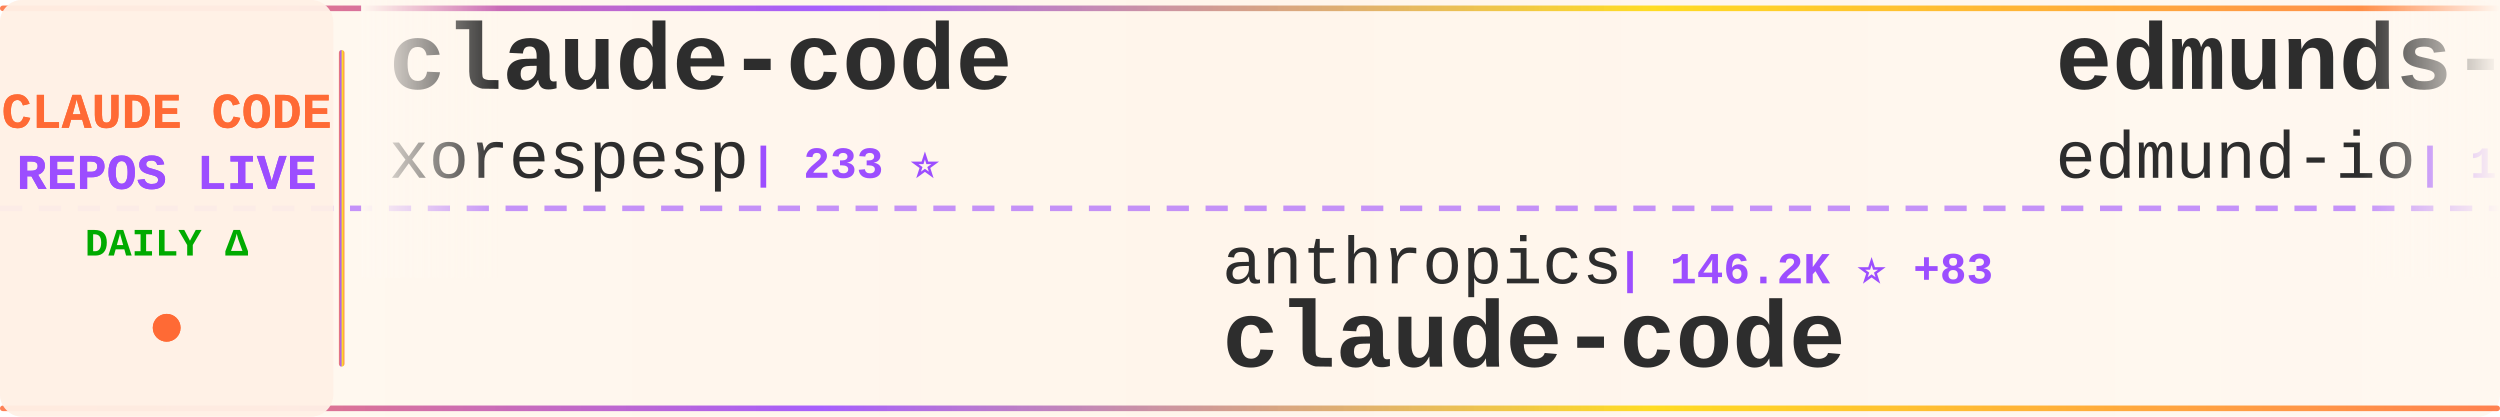
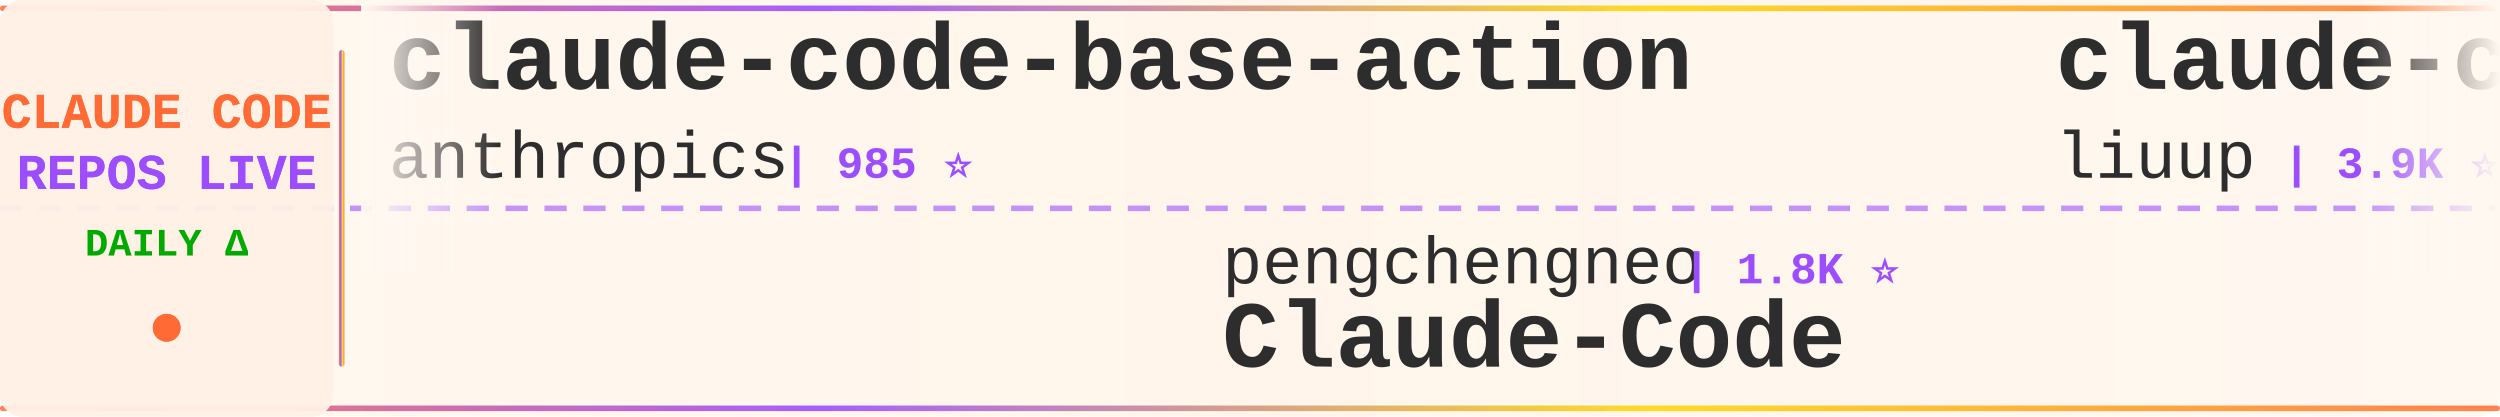
<svg xmlns="http://www.w3.org/2000/svg" width="900" height="150">
  <defs>
    <linearGradient id="tickerBg" x1="0%" y1="0%" x2="100%" y2="0%">
      <stop offset="0%" style="stop-color:#fff8f0;stop-opacity:0.98" />
      <stop offset="50%" style="stop-color:#fff5eb;stop-opacity:1" />
      <stop offset="100%" style="stop-color:#fff8f0;stop-opacity:0.98" />
    </linearGradient>
    <linearGradient id="borderGrad" x1="0%" y1="0%" x2="100%" y2="0%">
      <stop offset="0%" style="stop-color:#FF6B35;stop-opacity:0.85">
        <animate attributeName="stop-opacity" values="0.85;1;0.85" dur="2s" repeatCount="indefinite" />
      </stop>
      <stop offset="33%" style="stop-color:#9C4EFF;stop-opacity:0.9">
        <animate attributeName="stop-opacity" values="0.9;1;0.9" dur="2.2s" repeatCount="indefinite" />
      </stop>
      <stop offset="66%" style="stop-color:#FFD700;stop-opacity:0.85">
        <animate attributeName="stop-opacity" values="0.85;1;0.85" dur="1.8s" repeatCount="indefinite" />
      </stop>
      <stop offset="100%" style="stop-color:#FF6B35;stop-opacity:0.85">
        <animate attributeName="stop-opacity" values="0.85;1;0.85" dur="2s" repeatCount="indefinite" />
      </stop>
    </linearGradient>
    <filter id="textGlow">
      <feGaussianBlur stdDeviation="0.15" result="coloredBlur" />
      <feMerge>
        <feMergeNode in="coloredBlur" />
        <feMergeNode in="SourceGraphic" />
      </feMerge>
    </filter>
    <filter id="metricGlow">
      <feGaussianBlur stdDeviation="0.2" result="coloredBlur" />
      <feMerge>
        <feMergeNode in="coloredBlur" />
        <feMergeNode in="SourceGraphic" />
      </feMerge>
    </filter>
    <linearGradient id="leftFade" x1="0%" y1="0%" x2="100%" y2="0%">
      <stop offset="0%" style="stop-color:#fff8f0;stop-opacity:1" />
      <stop offset="100%" style="stop-color:#fff8f0;stop-opacity:0" />
    </linearGradient>
    <linearGradient id="rightFade" x1="0%" y1="0%" x2="100%" y2="0%">
      <stop offset="0%" style="stop-color:#fff8f0;stop-opacity:0" />
      <stop offset="100%" style="stop-color:#fff8f0;stop-opacity:1" />
    </linearGradient>
  </defs>
  <rect width="900" height="150" fill="url(#tickerBg)" rx="8" />
  <rect x="0" y="2" width="900" height="2" fill="url(#borderGrad)" rx="1" />
  <rect x="0" y="146" width="900" height="2" fill="url(#borderGrad)" rx="1" />
  <line x1="0" y1="75" x2="900" y2="75" stroke="#9C4EFF" stroke-width="2" stroke-dasharray="8 6" opacity="0.6" />
  <rect x="0" y="0" width="120" height="150" fill="#fff0e6" opacity="0.95" rx="8" />
  <text x="60" y="46" font-family="'Courier New', monospace" font-size="18" font-weight="bold" fill="#FF6B35" text-anchor="middle" filter="url(#textGlow)">
    CLAUDE CODE
  </text>
  <text x="60" y="68" font-family="'Courier New', monospace" font-size="18" font-weight="bold" fill="#9C4EFF" text-anchor="middle" filter="url(#textGlow)">
    REPOS LIVE
  </text>
  <text x="60" y="92" font-family="'Courier New', monospace" font-size="14" font-weight="bold" fill="#00aa00" text-anchor="middle">
    DAILY Δ
  </text>
  <circle cx="60" cy="118" r="5" fill="#FF6B35" filter="url(#metricGlow)">
    <animate attributeName="r" values="4;6;4" dur="1.5s" repeatCount="indefinite" />
    <animate attributeName="opacity" values="0.6;1;0.6" dur="1.5s" repeatCount="indefinite" />
  </circle>
  <rect x="122" y="18" width="2" height="114" fill="url(#borderGrad)" rx="1" />
  <clipPath id="tickerClip">
    <rect x="130" y="0" width="770" height="150" />
  </clipPath>
  <g clip-path="url(#tickerClip)">
    <g id="tickerItems">
      <animateTransform attributeName="transform" attributeType="XML" type="translate" from="0 0" to="-3000 0" dur="54s" repeatCount="indefinite" />
      <g transform="translate(0, 0)">
-         <text x="140" y="32" font-family="'Courier New', monospace" font-size="34" font-weight="bold" fill="#2d2d2d">claude-code</text>
-         <text x="140" y="64" font-family="'Courier New', monospace" font-size="24" font-weight="normal" fill="#2d2d2d" opacity="1.0">xorespesp</text>
-         <text x="270" y="64" font-family="'Courier New', monospace" font-size="16" font-weight="bold" fill="#9C4EFF"> | 233 ⭐</text>
+         <text x="140" y="32" font-family="'Courier New', monospace" font-size="34" font-weight="bold" fill="#2d2d2d">claude-code-base-action</text>
+         <text x="140" y="64" font-family="'Courier New', monospace" font-size="24" font-weight="normal" fill="#2d2d2d" opacity="1.0">anthropics</text>
+         <text x="282" y="64" font-family="'Courier New', monospace" font-size="16" font-weight="bold" fill="#9C4EFF"> | 985 ⭐</text>
      </g>
      <g transform="translate(300, 0)">
-         <text x="140" y="102" font-family="'Courier New', monospace" font-size="24" font-weight="normal" fill="#2d2d2d" opacity="1.0">anthropics</text>
-         <text x="282" y="102" font-family="'Courier New', monospace" font-size="16" font-weight="bold" fill="#9C4EFF"> | 146.2K ⭐ +83</text>
+         <text x="140" y="102" font-family="'Courier New', monospace" font-size="24" font-weight="normal" fill="#2d2d2d" opacity="1.0">pengchengneo</text>
+         <text x="306" y="102" font-family="'Courier New', monospace" font-size="16" font-weight="bold" fill="#9C4EFF"> | 1.8K ⭐</text>
+         <text x="140" y="132" font-family="'Courier New', monospace" font-size="34" font-weight="bold" fill="#2d2d2d">Claude-Code</text>
+       </g>
+       <g transform="translate(600, 0)">
+         <text x="140" y="32" font-family="'Courier New', monospace" font-size="34" font-weight="bold" fill="#2d2d2d">claude-code-analysis</text>
+         <text x="140" y="64" font-family="'Courier New', monospace" font-size="24" font-weight="normal" fill="#2d2d2d" opacity="1.0">liuup</text>
+         <text x="222" y="64" font-family="'Courier New', monospace" font-size="16" font-weight="bold" fill="#9C4EFF"> | 3.9K ⭐</text>
+       </g>
+       <g transform="translate(900, 0)">
+         <text x="140" y="102" font-family="'Courier New', monospace" font-size="24" font-weight="normal" fill="#2d2d2d" opacity="1.0">Windy3f3f3f3f</text>
+         <text x="318" y="102" font-family="'Courier New', monospace" font-size="16" font-weight="bold" fill="#9C4EFF"> | 3.6K ⭐</text>
+         <text x="140" y="132" font-family="'Courier New', monospace" font-size="34" font-weight="bold" fill="#2d2d2d">how-claude-code-works</text>
+       </g>
+       <g transform="translate(1200, 0)">
+         <text x="140" y="32" font-family="'Courier New', monospace" font-size="34" font-weight="bold" fill="#2d2d2d">claude-code-best-practic...</text>
+         <text x="140" y="64" font-family="'Courier New', monospace" font-size="24" font-weight="normal" fill="#2d2d2d" opacity="1.0">shanraisshan</text>
+         <text x="306" y="64" font-family="'Courier New', monospace" font-size="16" font-weight="bold" fill="#9C4EFF"> | 66.1K ⭐ +10</text>
+       </g>
+       <g transform="translate(1500, 0)">
+         <text x="140" y="102" font-family="'Courier New', monospace" font-size="24" font-weight="normal" fill="#2d2d2d" opacity="1.0">codeaashu</text>
+         <text x="270" y="102" font-family="'Courier New', monospace" font-size="16" font-weight="bold" fill="#9C4EFF"> | 3.3K ⭐</text>
        <text x="140" y="132" font-family="'Courier New', monospace" font-size="34" font-weight="bold" fill="#2d2d2d">claude-code</text>
      </g>
-       <g transform="translate(600, 0)">
-         <text x="140" y="32" font-family="'Courier New', monospace" font-size="34" font-weight="bold" fill="#2d2d2d">edmunds-claude-code</text>
-         <text x="140" y="64" font-family="'Courier New', monospace" font-size="24" font-weight="normal" fill="#2d2d2d" opacity="1.0">edmund-io</text>
-         <text x="270" y="64" font-family="'Courier New', monospace" font-size="16" font-weight="bold" fill="#9C4EFF"> | 1.5K ⭐</text>
-       </g>
-       <g transform="translate(900, 0)">
-         <text x="140" y="102" font-family="'Courier New', monospace" font-size="24" font-weight="normal" fill="#2d2d2d" opacity="1.0">anthropics</text>
-         <text x="282" y="102" font-family="'Courier New', monospace" font-size="16" font-weight="bold" fill="#9C4EFF"> | 8.9K ⭐ +6</text>
-         <text x="140" y="132" font-family="'Courier New', monospace" font-size="34" font-weight="bold" fill="#2d2d2d">claude-code-action</text>
-       </g>
-       <g transform="translate(1200, 0)">
-         <text x="140" y="32" font-family="'Courier New', monospace" font-size="34" font-weight="bold" fill="#2d2d2d">claude-code-guide</text>
-         <text x="140" y="64" font-family="'Courier New', monospace" font-size="24" font-weight="normal" fill="#2d2d2d" opacity="1.0">Cranot</text>
-         <text x="234" y="64" font-family="'Courier New', monospace" font-size="16" font-weight="bold" fill="#9C4EFF"> | 2.9K ⭐</text>
-       </g>
-       <g transform="translate(1500, 0)">
-         <text x="140" y="102" font-family="'Courier New', monospace" font-size="24" font-weight="normal" fill="#2d2d2d" opacity="1.0">disler</text>
-         <text x="234" y="102" font-family="'Courier New', monospace" font-size="16" font-weight="bold" fill="#9C4EFF"> | 3.9K ⭐</text>
-         <text x="140" y="132" font-family="'Courier New', monospace" font-size="34" font-weight="bold" fill="#2d2d2d">claude-code-hooks-master...</text>
-       </g>
      <g transform="translate(1800, 0)">
-         <text x="140" y="32" font-family="'Courier New', monospace" font-size="34" font-weight="bold" fill="#2d2d2d">claude-code-templates</text>
-         <text x="140" y="64" font-family="'Courier New', monospace" font-size="24" font-weight="normal" fill="#2d2d2d" opacity="1.0">davila7</text>
-         <text x="246" y="64" font-family="'Courier New', monospace" font-size="16" font-weight="bold" fill="#9C4EFF"> | 30.8K ⭐ +4</text>
+         <text x="140" y="32" font-family="'Courier New', monospace" font-size="34" font-weight="bold" fill="#2d2d2d">claude-code-proxy</text>
+         <text x="140" y="64" font-family="'Courier New', monospace" font-size="24" font-weight="normal" fill="#2d2d2d" opacity="1.0">1rgs</text>
+         <text x="210" y="64" font-family="'Courier New', monospace" font-size="16" font-weight="bold" fill="#9C4EFF"> | 3.8K ⭐ +1</text>
      </g>
      <g transform="translate(2100, 0)">
-         <text x="140" y="102" font-family="'Courier New', monospace" font-size="24" font-weight="normal" fill="#2d2d2d" opacity="1.0">luyao618</text>
-         <text x="258" y="102" font-family="'Courier New', monospace" font-size="16" font-weight="bold" fill="#9C4EFF"> | 1.7K ⭐</text>
-         <text x="140" y="132" font-family="'Courier New', monospace" font-size="34" font-weight="bold" fill="#2d2d2d">Claude-Code-Source-Study</text>
+         <text x="140" y="102" font-family="'Courier New', monospace" font-size="24" font-weight="normal" fill="#2d2d2d" opacity="1.0">huangjia2019</text>
+         <text x="306" y="102" font-family="'Courier New', monospace" font-size="16" font-weight="bold" fill="#9C4EFF"> | 1.1K ⭐</text>
+         <text x="140" y="132" font-family="'Courier New', monospace" font-size="34" font-weight="bold" fill="#2d2d2d">claude-code-engineering</text>
      </g>
      <g transform="translate(2400, 0)">
-         <text x="140" y="32" font-family="'Courier New', monospace" font-size="34" font-weight="bold" fill="#2d2d2d">pi-vs-claude-code</text>
-         <text x="140" y="64" font-family="'Courier New', monospace" font-size="24" font-weight="normal" fill="#2d2d2d" opacity="1.0">disler</text>
-         <text x="234" y="64" font-family="'Courier New', monospace" font-size="16" font-weight="bold" fill="#9C4EFF"> | 1.7K ⭐</text>
+         <text x="140" y="32" font-family="'Courier New', monospace" font-size="34" font-weight="bold" fill="#2d2d2d">ralph-claude-code</text>
+         <text x="140" y="64" font-family="'Courier New', monospace" font-size="24" font-weight="normal" fill="#2d2d2d" opacity="1.0">frankbria</text>
+         <text x="270" y="64" font-family="'Courier New', monospace" font-size="16" font-weight="bold" fill="#9C4EFF"> | 9.6K ⭐</text>
      </g>
      <g transform="translate(2700, 0)">
-         <text x="140" y="102" font-family="'Courier New', monospace" font-size="24" font-weight="normal" fill="#2d2d2d" opacity="1.0">fazxes</text>
-         <text x="234" y="102" font-family="'Courier New', monospace" font-size="16" font-weight="bold" fill="#9C4EFF"> | 241 ⭐</text>
-         <text x="140" y="132" font-family="'Courier New', monospace" font-size="34" font-weight="bold" fill="#2d2d2d">Claude-code</text>
+         <text x="140" y="102" font-family="'Courier New', monospace" font-size="24" font-weight="normal" fill="#2d2d2d" opacity="1.0">ChinaSiro</text>
+         <text x="270" y="102" font-family="'Courier New', monospace" font-size="16" font-weight="bold" fill="#9C4EFF"> | 9.7K ⭐ +1</text>
+         <text x="140" y="132" font-family="'Courier New', monospace" font-size="34" font-weight="bold" fill="#2d2d2d">claude-code-sourcemap</text>
      </g>
      <g transform="translate(3000, 0)">
-         <text x="140" y="32" font-family="'Courier New', monospace" font-size="34" font-weight="bold" fill="#2d2d2d">claude-code</text>
-         <text x="140" y="64" font-family="'Courier New', monospace" font-size="24" font-weight="normal" fill="#2d2d2d" opacity="1.0">xorespesp</text>
-         <text x="270" y="64" font-family="'Courier New', monospace" font-size="16" font-weight="bold" fill="#9C4EFF"> | 233 ⭐</text>
+         <text x="140" y="32" font-family="'Courier New', monospace" font-size="34" font-weight="bold" fill="#2d2d2d">claude-code-base-action</text>
+         <text x="140" y="64" font-family="'Courier New', monospace" font-size="24" font-weight="normal" fill="#2d2d2d" opacity="1.0">anthropics</text>
+         <text x="282" y="64" font-family="'Courier New', monospace" font-size="16" font-weight="bold" fill="#9C4EFF"> | 985 ⭐</text>
      </g>
      <g transform="translate(3300, 0)">
-         <text x="140" y="102" font-family="'Courier New', monospace" font-size="24" font-weight="normal" fill="#2d2d2d" opacity="1.0">anthropics</text>
-         <text x="282" y="102" font-family="'Courier New', monospace" font-size="16" font-weight="bold" fill="#9C4EFF"> | 146.2K ⭐ +83</text>
-         <text x="140" y="132" font-family="'Courier New', monospace" font-size="34" font-weight="bold" fill="#2d2d2d">claude-code</text>
+         <text x="140" y="102" font-family="'Courier New', monospace" font-size="24" font-weight="normal" fill="#2d2d2d" opacity="1.0">pengchengneo</text>
+         <text x="306" y="102" font-family="'Courier New', monospace" font-size="16" font-weight="bold" fill="#9C4EFF"> | 1.8K ⭐</text>
+         <text x="140" y="132" font-family="'Courier New', monospace" font-size="34" font-weight="bold" fill="#2d2d2d">Claude-Code</text>
      </g>
      <g transform="translate(3600, 0)">
-         <text x="140" y="32" font-family="'Courier New', monospace" font-size="34" font-weight="bold" fill="#2d2d2d">edmunds-claude-code</text>
-         <text x="140" y="64" font-family="'Courier New', monospace" font-size="24" font-weight="normal" fill="#2d2d2d" opacity="1.0">edmund-io</text>
-         <text x="270" y="64" font-family="'Courier New', monospace" font-size="16" font-weight="bold" fill="#9C4EFF"> | 1.5K ⭐</text>
+         <text x="140" y="32" font-family="'Courier New', monospace" font-size="34" font-weight="bold" fill="#2d2d2d">claude-code-analysis</text>
+         <text x="140" y="64" font-family="'Courier New', monospace" font-size="24" font-weight="normal" fill="#2d2d2d" opacity="1.0">liuup</text>
+         <text x="222" y="64" font-family="'Courier New', monospace" font-size="16" font-weight="bold" fill="#9C4EFF"> | 3.9K ⭐</text>
      </g>
      <g transform="translate(3900, 0)">
-         <text x="140" y="102" font-family="'Courier New', monospace" font-size="24" font-weight="normal" fill="#2d2d2d" opacity="1.0">anthropics</text>
-         <text x="282" y="102" font-family="'Courier New', monospace" font-size="16" font-weight="bold" fill="#9C4EFF"> | 8.9K ⭐ +6</text>
-         <text x="140" y="132" font-family="'Courier New', monospace" font-size="34" font-weight="bold" fill="#2d2d2d">claude-code-action</text>
+         <text x="140" y="102" font-family="'Courier New', monospace" font-size="24" font-weight="normal" fill="#2d2d2d" opacity="1.0">Windy3f3f3f3f</text>
+         <text x="318" y="102" font-family="'Courier New', monospace" font-size="16" font-weight="bold" fill="#9C4EFF"> | 3.6K ⭐</text>
+         <text x="140" y="132" font-family="'Courier New', monospace" font-size="34" font-weight="bold" fill="#2d2d2d">how-claude-code-works</text>
      </g>
    </g>
  </g>
  <rect x="130" y="0" width="50" height="100" fill="url(#leftFade)" />
  <rect x="850" y="0" width="50" height="100" fill="url(#rightFade)" />
</svg>
